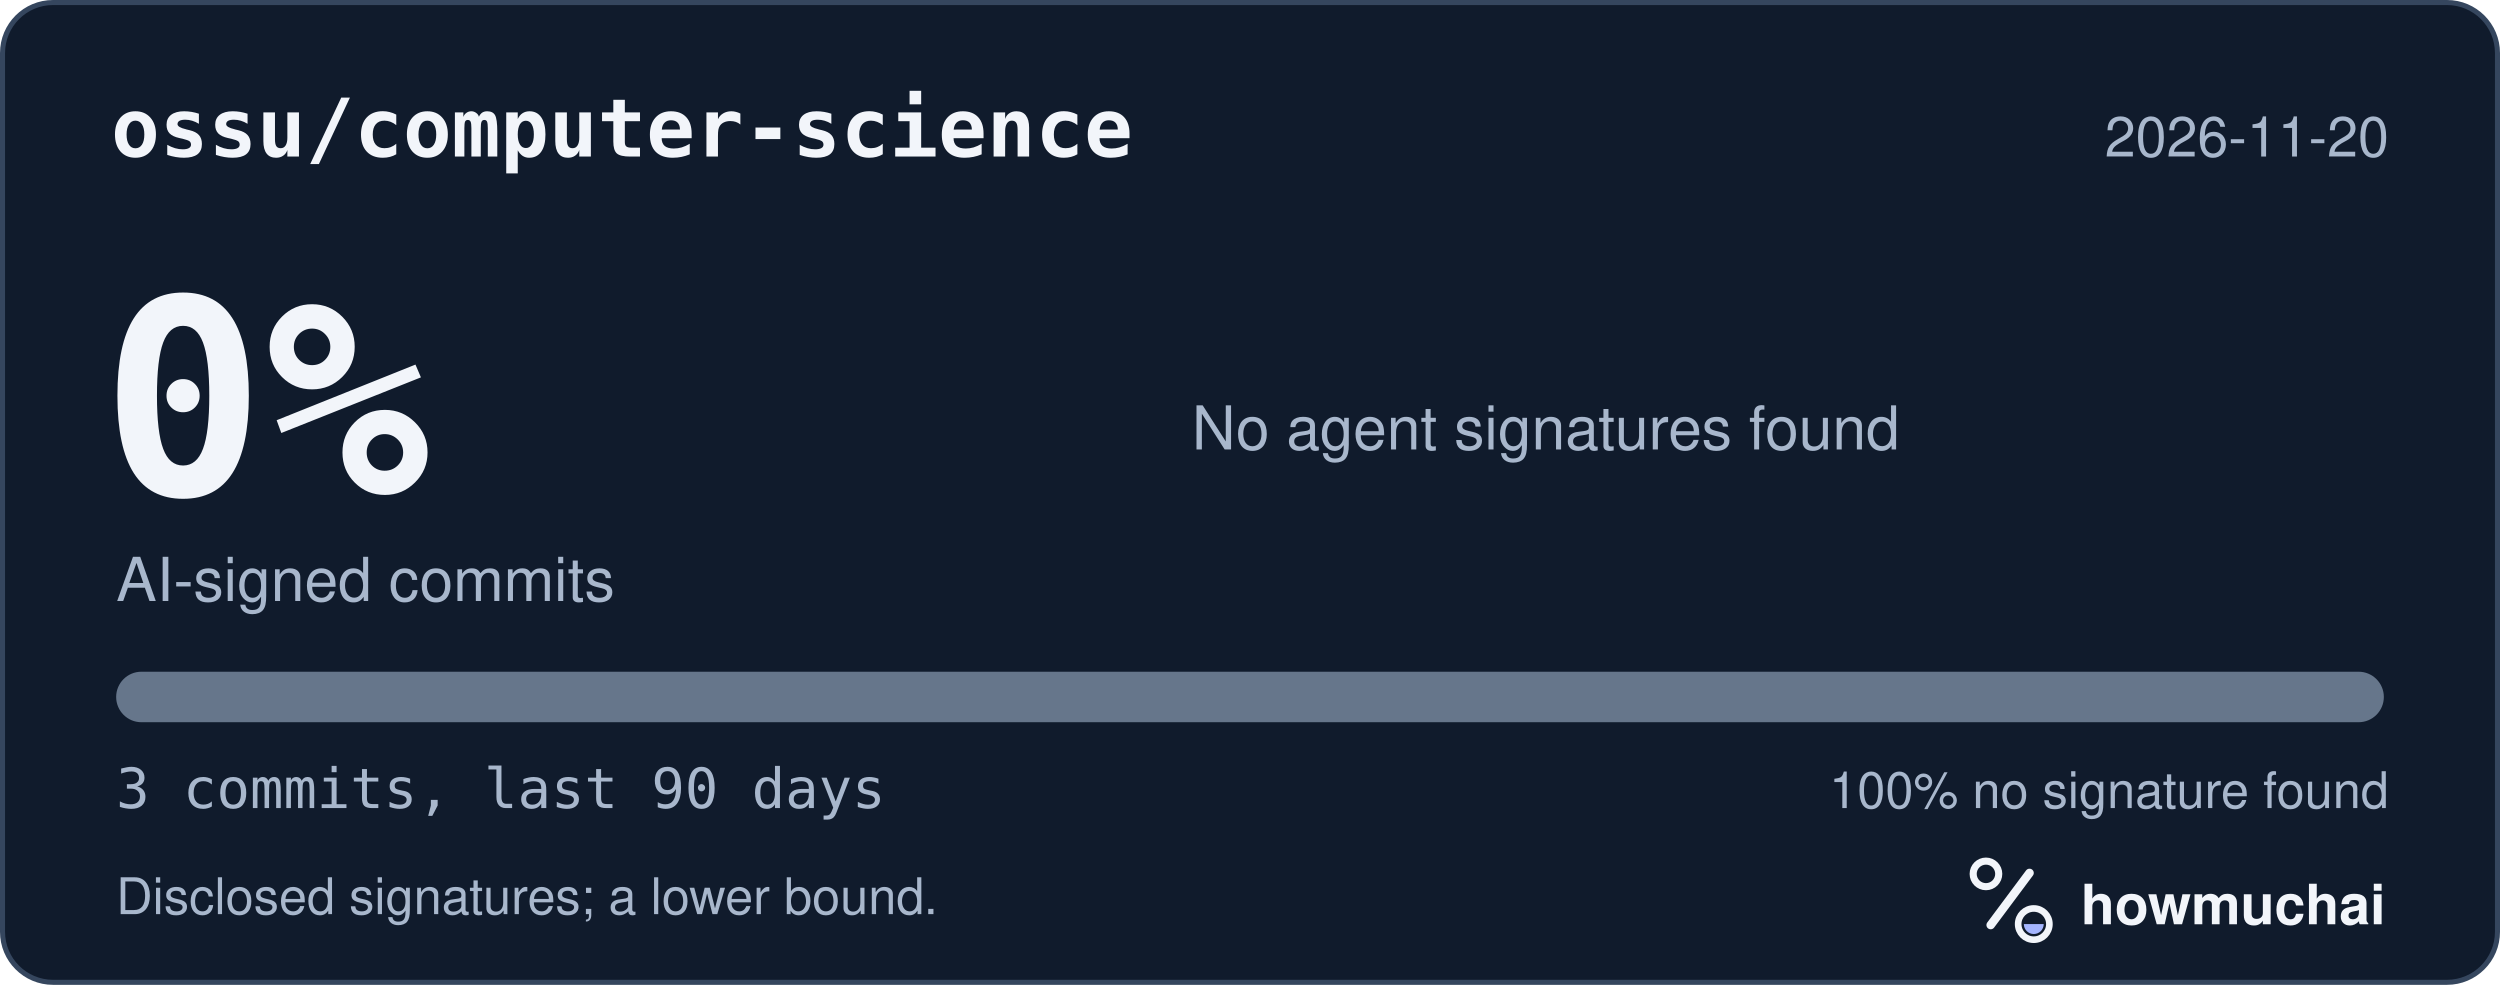
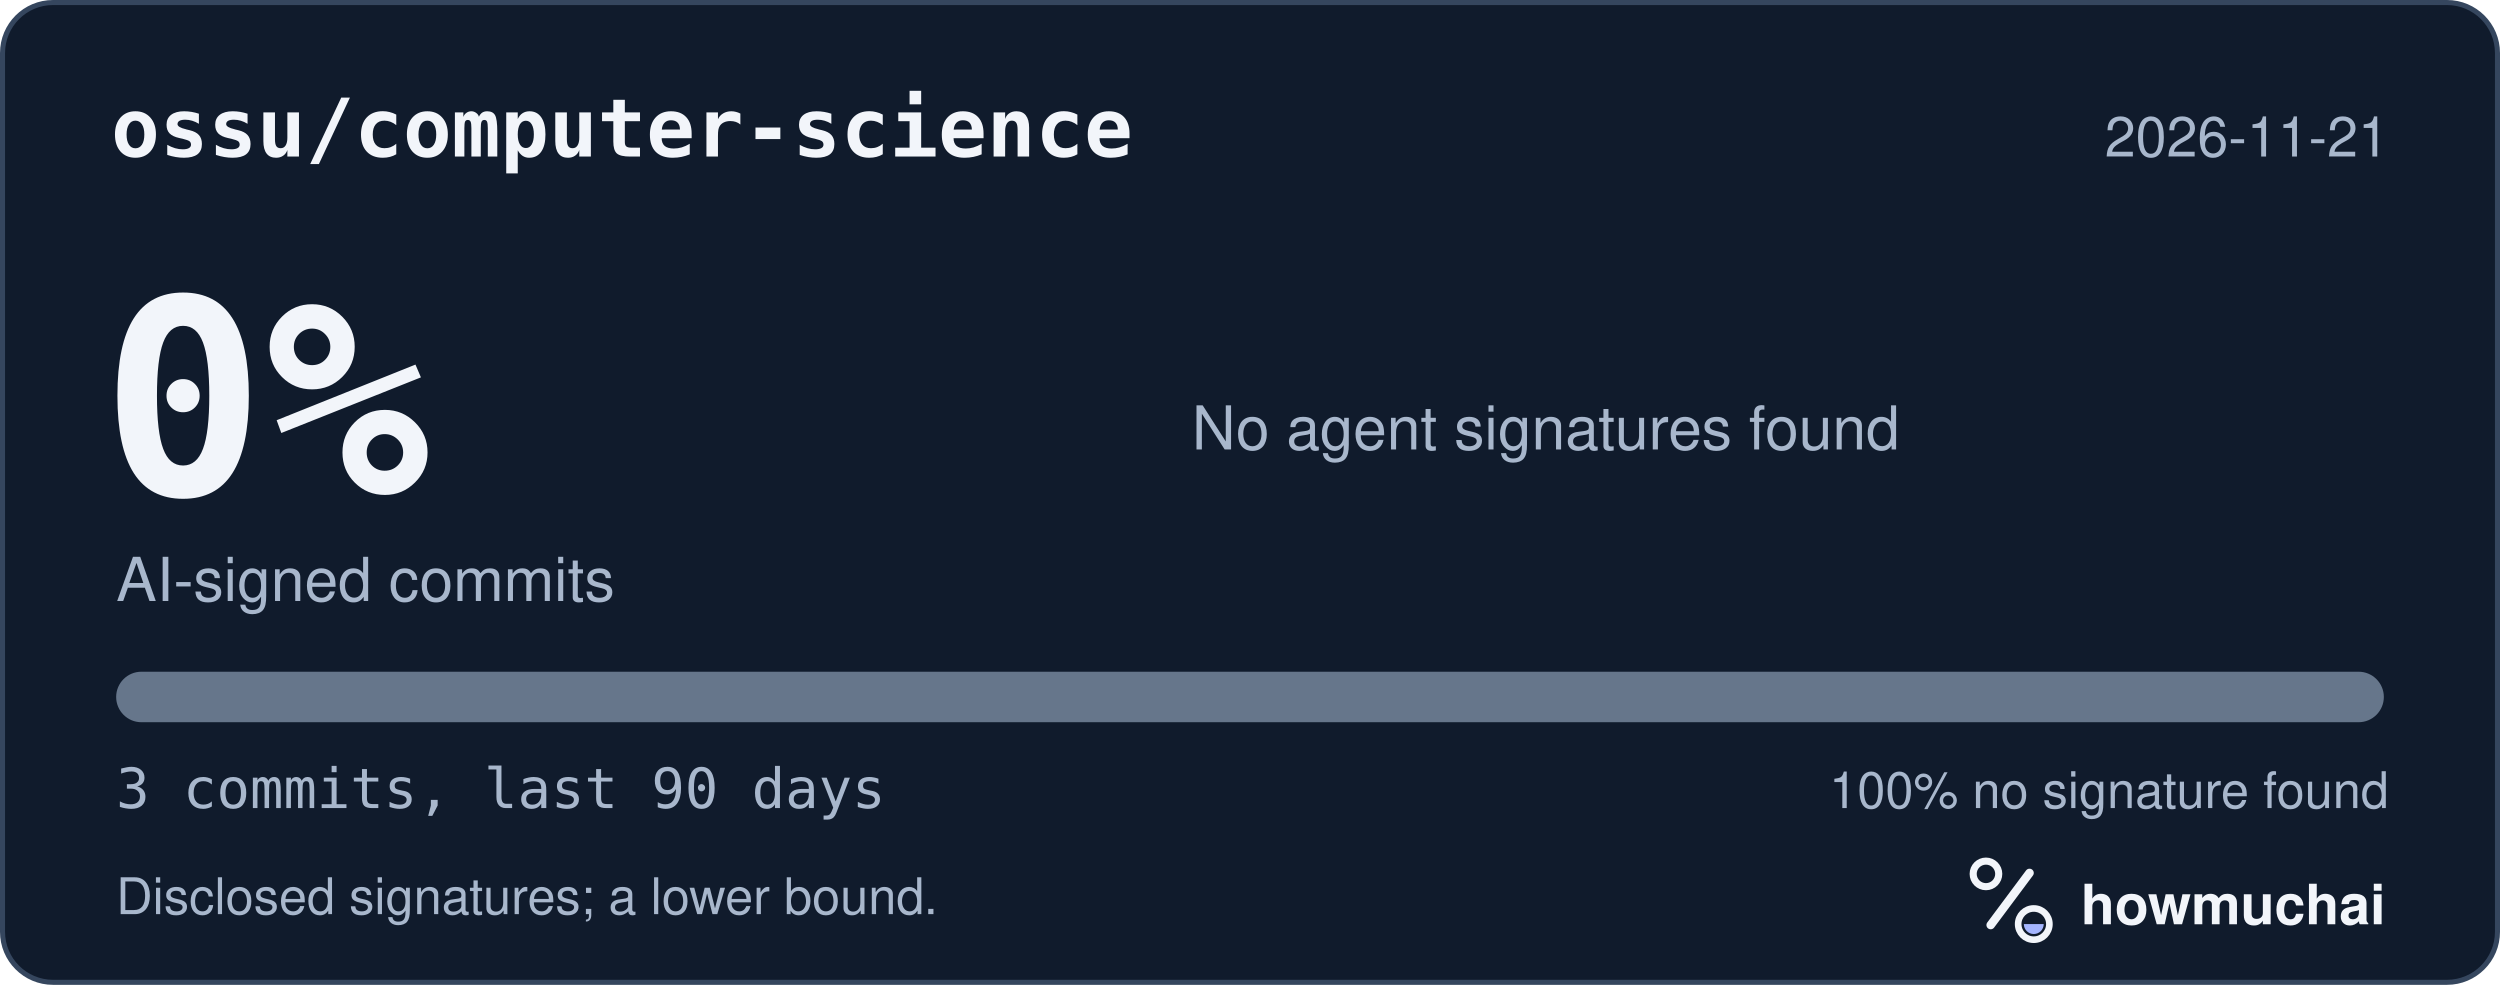
<svg xmlns="http://www.w3.org/2000/svg" width="495" height="195" viewBox="0 0 495 195" role="img" aria-labelledby="hm-t hm-d">
  <rect x="0.5" y="0.5" width="494" height="194" rx="10" fill="#101B2C" stroke="#35465E" />
  <text x="22" y="31" fill="#F2F5FA" font-family="ui-monospace, SF Mono, Menlo, Consolas, IBM Plex Mono, monospace" font-size="16" font-weight="600">ossu/computer-science</text>
-   <text x="473" y="31" fill="#A8B7CC" font-family="-apple-system, BlinkMacSystemFont, Segoe UI, Helvetica, Arial, Fira Sans, sans-serif" font-size="11" text-anchor="end">2026-11-20</text>
+   <text x="473" y="31" fill="#A8B7CC" font-family="-apple-system, BlinkMacSystemFont, Segoe UI, Helvetica, Arial, Fira Sans, sans-serif" font-size="11" text-anchor="end">2026-11-21</text>
  <text x="20" y="98" fill="#F2F5FA" font-family="ui-monospace, SF Mono, Menlo, Consolas, IBM Plex Mono, monospace" font-size="54" font-weight="700">0%</text>
  <text x="23" y="119" fill="#A8B7CC" font-family="-apple-system, BlinkMacSystemFont, Segoe UI, Helvetica, Arial, Fira Sans, sans-serif" font-size="12">AI-signed commits</text>
  <text x="236" y="89" fill="#A8B7CC" font-family="-apple-system, BlinkMacSystemFont, Segoe UI, Helvetica, Arial, Fira Sans, sans-serif" font-size="12">No agent signatures found</text>
  <defs>
    <clipPath id="hm-bar">
      <rect x="23" y="133" width="449" height="10" rx="5" />
    </clipPath>
  </defs>
  <rect x="23" y="133" width="449" height="10" rx="5" fill="#66768B" />
  <g clip-path="url(#hm-bar)" />
  <text x="23" y="160" fill="#A8B7CC" font-family="ui-monospace, SF Mono, Menlo, Consolas, IBM Plex Mono, monospace" font-size="11">3 commits, last 90 days</text>
  <text x="473" y="160" fill="#A8B7CC" font-family="-apple-system, BlinkMacSystemFont, Segoe UI, Helvetica, Arial, Fira Sans, sans-serif" font-size="10" text-anchor="end">100% no signature found</text>
  <text x="23" y="181" fill="#A8B7CC" font-family="-apple-system, BlinkMacSystemFont, Segoe UI, Helvetica, Arial, Fira Sans, sans-serif" font-size="10">Disclosed signatures; a lower bound.</text>
  <g transform="translate(386 166) scale(0.046875)">
    <circle cx="154" cy="150" r="54" fill="none" stroke="#F2F5FA" stroke-width="30" />
    <path d="M174 366 338 146" fill="none" stroke="#F2F5FA" stroke-width="36" stroke-linecap="round" />
    <circle cx="356" cy="362" r="66" fill="none" stroke="#F2F5FA" stroke-width="28" />
    <path d="M314 362a42 42 0 0 0 84 0Z" fill="#A4B5FF" />
  </g>
  <text x="412" y="183" fill="#F2F5FA" font-family="-apple-system, BlinkMacSystemFont, Segoe UI, Helvetica, Arial, Fira Sans, sans-serif" font-size="11" font-weight="650">howmuchai</text>
</svg>
